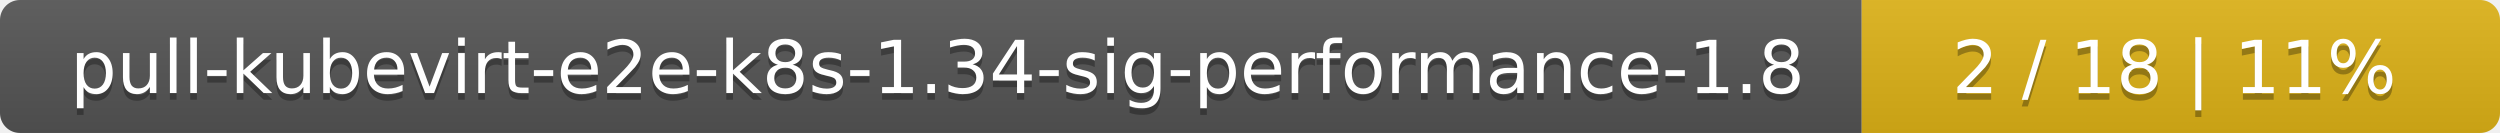
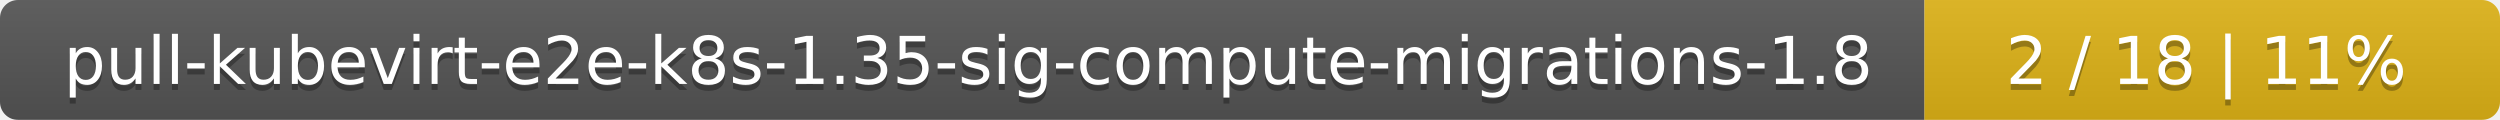
- <svg xmlns="http://www.w3.org/2000/svg" width="376" height="20">
+ <svg xmlns="http://www.w3.org/2000/svg" width="417" height="20">
  <linearGradient id="smooth" x2="0" y2="100%">
    <stop offset="0" stop-color="#bbb" stop-opacity=".1" />
    <stop offset="1" stop-opacity=".1" />
  </linearGradient>
  <mask id="round">
-     <rect width="376" height="20" rx="3" fill="#fff" />
+     <rect width="417" height="20" rx="3" fill="#fff" />
  </mask>
  <g mask="url(#round)">
-     <rect width="280" height="20" fill="#555" />
-     <rect x="280" width="96" height="20" fill="#dfb317" />
-     <rect width="376" height="20" fill="url(#smooth)" />
+     <rect width="321" height="20" fill="#555" />
+     <rect x="321" width="96" height="20" fill="#dfb317" />
+     <rect width="417" height="20" fill="url(#smooth)" />
  </g>
  <g fill="#fff" text-anchor="middle" font-family="DejaVu Sans,Verdana,Geneva,sans-serif" font-size="11">
-     <text x="141" y="15" fill="#010101" fill-opacity=".3">pull-kubevirt-e2e-k8s-1.34-sig-performance-1.8</text>
-     <text x="141" y="14">pull-kubevirt-e2e-k8s-1.34-sig-performance-1.8</text>
-     <text x="327" y="15" fill="#010101" fill-opacity=".3">2 / 18    |    11%</text>
-     <text x="327" y="14">2 / 18    |    11%</text>
+     <text x="161.5" y="15" fill="#010101" fill-opacity=".3">pull-kubevirt-e2e-k8s-1.35-sig-compute-migrations-1.8</text>
+     <text x="161.5" y="14">pull-kubevirt-e2e-k8s-1.35-sig-compute-migrations-1.8</text>
+     <text x="368" y="15" fill="#010101" fill-opacity=".3">2 / 18    |    11%</text>
+     <text x="368" y="14">2 / 18    |    11%</text>
  </g>
</svg>
